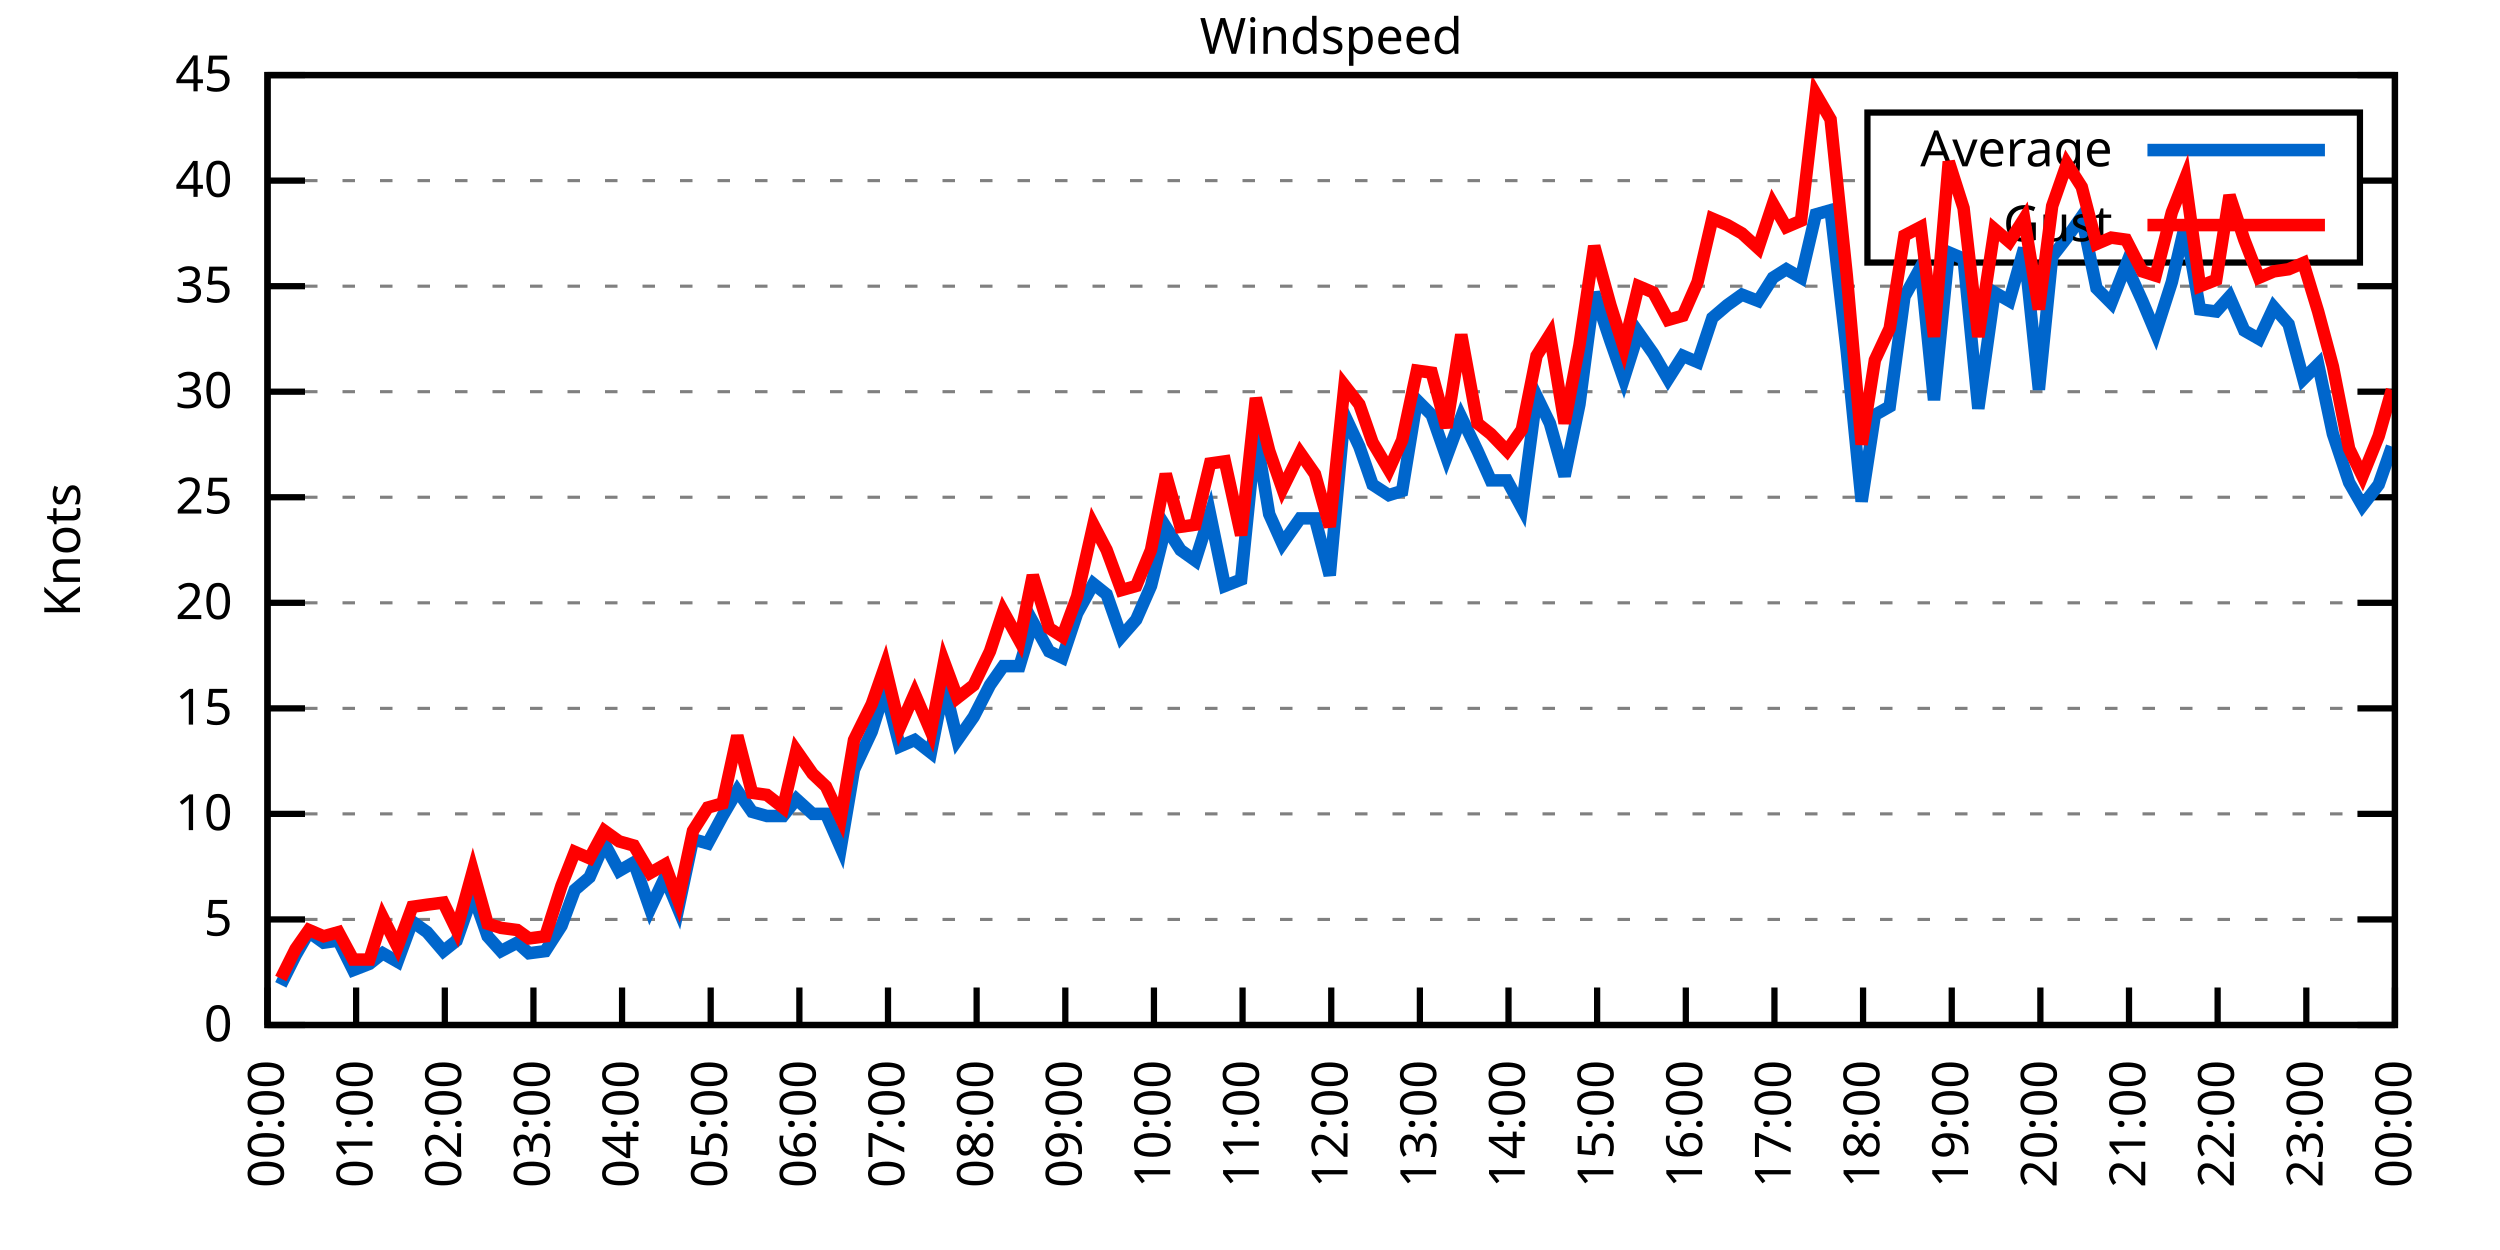
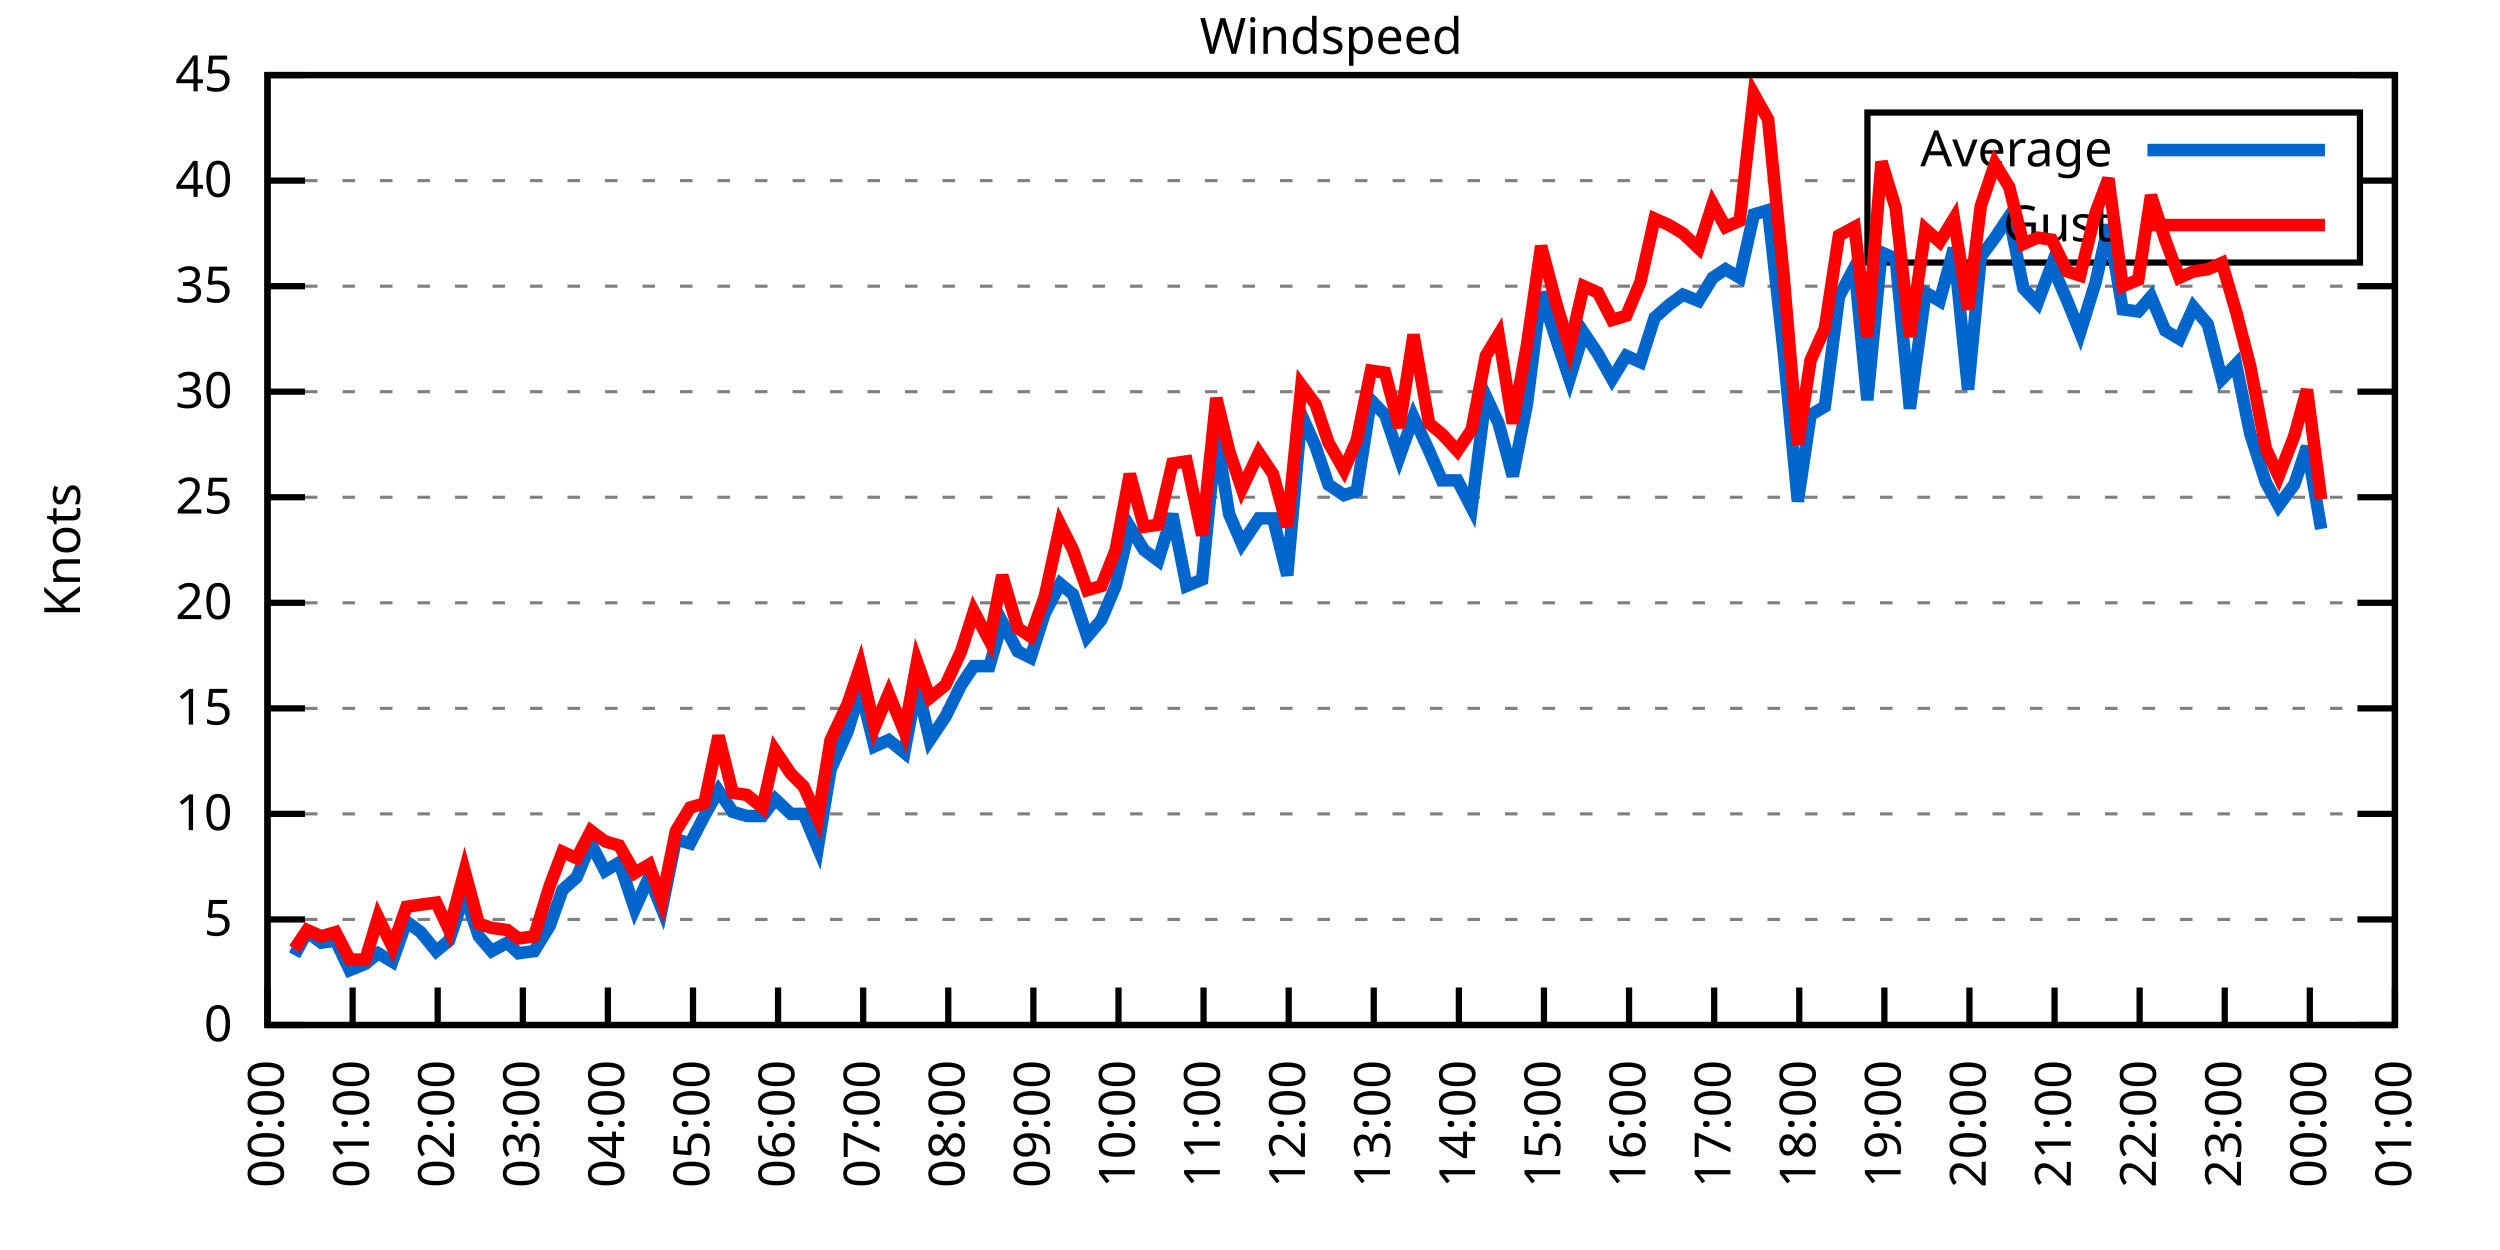
<svg xmlns="http://www.w3.org/2000/svg" xmlns:xlink="http://www.w3.org/1999/xlink" width="400" height="200" viewBox="0 0 400 200">
  <g id="gnuplot_canvas">
    <rect x="0" y="0" width="400" height="200" fill="none" />
    <defs>
      <circle id="gpDot" r="0.5" stroke-width="0.5" stroke="currentColor" />
      <path id="gpPt0" stroke-width="0.333" stroke="currentColor" d="M-1,0 h2 M0,-1 v2" />
      <path id="gpPt1" stroke-width="0.333" stroke="currentColor" d="M-1,-1 L1,1 M1,-1 L-1,1" />
      <path id="gpPt2" stroke-width="0.333" stroke="currentColor" d="M-1,0 L1,0 M0,-1 L0,1 M-1,-1 L1,1 M-1,1 L1,-1" />
      <rect id="gpPt3" stroke-width="0.333" stroke="currentColor" x="-1" y="-1" width="2" height="2" />
      <rect id="gpPt4" stroke-width="0.333" stroke="currentColor" fill="currentColor" x="-1" y="-1" width="2" height="2" />
      <circle id="gpPt5" stroke-width="0.333" stroke="currentColor" cx="0" cy="0" r="1" />
      <use xlink:href="#gpPt5" id="gpPt6" fill="currentColor" stroke="none" />
      <path id="gpPt7" stroke-width="0.333" stroke="currentColor" d="M0,-1.33 L-1.33,0.67 L1.33,0.67 z" />
      <use xlink:href="#gpPt7" id="gpPt8" fill="currentColor" stroke="none" />
      <use xlink:href="#gpPt7" id="gpPt9" stroke="currentColor" transform="rotate(180)" />
      <use xlink:href="#gpPt9" id="gpPt10" fill="currentColor" stroke="none" />
      <use xlink:href="#gpPt3" id="gpPt11" stroke="currentColor" transform="rotate(45)" />
      <use xlink:href="#gpPt11" id="gpPt12" fill="currentColor" stroke="none" />
      <path id="gpPt13" stroke-width="0.333" stroke="currentColor" d="M0,1.330 L1.265,0.411 L0.782,-1.067 L-0.782,-1.076 L-1.265,0.411 z" />
      <use xlink:href="#gpPt13" id="gpPt14" fill="currentColor" stroke="none" />
      <filter id="textbox" filterUnits="objectBoundingBox" x="0" y="0" height="1" width="1">
        <feFlood flood-color="white" flood-opacity="1" result="bgnd" />
        <feComposite in="SourceGraphic" in2="bgnd" operator="atop" />
      </filter>
      <filter id="greybox" filterUnits="objectBoundingBox" x="0" y="0" height="1" width="1">
        <feFlood flood-color="lightgrey" flood-opacity="1" result="grey" />
        <feComposite in="SourceGraphic" in2="grey" operator="atop" />
      </filter>
    </defs>
    <g fill="none" color="white" stroke="currentColor" stroke-width="1.00" stroke-linecap="butt" stroke-linejoin="miter">
</g>
    <g fill="none" color="black" stroke="currentColor" stroke-width="1.00" stroke-linecap="butt" stroke-linejoin="miter">
      <g stroke="none" shape-rendering="crispEdges">
        <polygon fill="rgb(255, 255, 255)" points="42.80,164.00 383.18,164.00 383.18,12.02 42.80,12.02 " />
      </g>
    </g>
    <g fill="none" color="black" stroke="currentColor" stroke-width="1.00" stroke-linecap="butt" stroke-linejoin="miter">
</g>
    <g fill="none" color="black" stroke="black" stroke-width="0.50" stroke-linecap="butt" stroke-linejoin="miter">
</g>
    <g fill="none" color="gray" stroke="currentColor" stroke-width="0.50" stroke-linecap="butt" stroke-linejoin="miter">
      <path stroke="gray" stroke-dasharray="2,4" class="gridline" d="M42.80,164.00 L383.19,164.00  " />
    </g>
    <g fill="none" color="gray" stroke="gray" stroke-width="1.00" stroke-linecap="butt" stroke-linejoin="miter">
</g>
    <g fill="none" color="black" stroke="currentColor" stroke-width="1.00" stroke-linecap="butt" stroke-linejoin="miter">
      <path stroke="black" d="M42.80,164.00 L48.80,164.00 M383.19,164.00 L377.19,164.00  " />
      <g transform="translate(37.20,166.60)" stroke="none" fill="black" font-family="Sans" font-size="8.00" text-anchor="end">
        <text>
          <tspan font-family="Sans"> 0</tspan>
        </text>
      </g>
    </g>
    <g fill="none" color="black" stroke="currentColor" stroke-width="1.00" stroke-linecap="butt" stroke-linejoin="miter">
</g>
    <g fill="none" color="black" stroke="black" stroke-width="0.50" stroke-linecap="butt" stroke-linejoin="miter">
</g>
    <g fill="none" color="gray" stroke="currentColor" stroke-width="0.50" stroke-linecap="butt" stroke-linejoin="miter">
      <path stroke="gray" stroke-dasharray="2,4" class="gridline" d="M42.80,147.11 L383.19,147.11  " />
    </g>
    <g fill="none" color="gray" stroke="gray" stroke-width="1.00" stroke-linecap="butt" stroke-linejoin="miter">
</g>
    <g fill="none" color="black" stroke="currentColor" stroke-width="1.00" stroke-linecap="butt" stroke-linejoin="miter">
      <path stroke="black" d="M42.80,147.11 L48.80,147.11 M383.19,147.11 L377.19,147.11  " />
      <g transform="translate(37.20,149.71)" stroke="none" fill="black" font-family="Sans" font-size="8.00" text-anchor="end">
        <text>
          <tspan font-family="Sans"> 5</tspan>
        </text>
      </g>
    </g>
    <g fill="none" color="black" stroke="currentColor" stroke-width="1.00" stroke-linecap="butt" stroke-linejoin="miter">
</g>
    <g fill="none" color="black" stroke="black" stroke-width="0.50" stroke-linecap="butt" stroke-linejoin="miter">
</g>
    <g fill="none" color="gray" stroke="currentColor" stroke-width="0.50" stroke-linecap="butt" stroke-linejoin="miter">
      <path stroke="gray" stroke-dasharray="2,4" class="gridline" d="M42.80,130.22 L383.19,130.22  " />
    </g>
    <g fill="none" color="gray" stroke="gray" stroke-width="1.00" stroke-linecap="butt" stroke-linejoin="miter">
</g>
    <g fill="none" color="black" stroke="currentColor" stroke-width="1.00" stroke-linecap="butt" stroke-linejoin="miter">
      <path stroke="black" d="M42.80,130.22 L48.80,130.22 M383.19,130.22 L377.19,130.22  " />
      <g transform="translate(37.20,132.82)" stroke="none" fill="black" font-family="Sans" font-size="8.00" text-anchor="end">
        <text>
          <tspan font-family="Sans"> 10</tspan>
        </text>
      </g>
    </g>
    <g fill="none" color="black" stroke="currentColor" stroke-width="1.00" stroke-linecap="butt" stroke-linejoin="miter">
</g>
    <g fill="none" color="black" stroke="black" stroke-width="0.50" stroke-linecap="butt" stroke-linejoin="miter">
</g>
    <g fill="none" color="gray" stroke="currentColor" stroke-width="0.50" stroke-linecap="butt" stroke-linejoin="miter">
      <path stroke="gray" stroke-dasharray="2,4" class="gridline" d="M42.80,113.34 L383.19,113.34  " />
    </g>
    <g fill="none" color="gray" stroke="gray" stroke-width="1.00" stroke-linecap="butt" stroke-linejoin="miter">
</g>
    <g fill="none" color="black" stroke="currentColor" stroke-width="1.00" stroke-linecap="butt" stroke-linejoin="miter">
      <path stroke="black" d="M42.80,113.34 L48.80,113.34 M383.19,113.34 L377.19,113.34  " />
      <g transform="translate(37.20,115.94)" stroke="none" fill="black" font-family="Sans" font-size="8.00" text-anchor="end">
        <text>
          <tspan font-family="Sans"> 15</tspan>
        </text>
      </g>
    </g>
    <g fill="none" color="black" stroke="currentColor" stroke-width="1.00" stroke-linecap="butt" stroke-linejoin="miter">
</g>
    <g fill="none" color="black" stroke="black" stroke-width="0.50" stroke-linecap="butt" stroke-linejoin="miter">
</g>
    <g fill="none" color="gray" stroke="currentColor" stroke-width="0.50" stroke-linecap="butt" stroke-linejoin="miter">
      <path stroke="gray" stroke-dasharray="2,4" class="gridline" d="M42.80,96.45 L383.19,96.45  " />
    </g>
    <g fill="none" color="gray" stroke="gray" stroke-width="1.00" stroke-linecap="butt" stroke-linejoin="miter">
</g>
    <g fill="none" color="black" stroke="currentColor" stroke-width="1.00" stroke-linecap="butt" stroke-linejoin="miter">
      <path stroke="black" d="M42.80,96.45 L48.80,96.45 M383.19,96.45 L377.19,96.45  " />
      <g transform="translate(37.20,99.05)" stroke="none" fill="black" font-family="Sans" font-size="8.00" text-anchor="end">
        <text>
          <tspan font-family="Sans"> 20</tspan>
        </text>
      </g>
    </g>
    <g fill="none" color="black" stroke="currentColor" stroke-width="1.00" stroke-linecap="butt" stroke-linejoin="miter">
</g>
    <g fill="none" color="black" stroke="black" stroke-width="0.50" stroke-linecap="butt" stroke-linejoin="miter">
</g>
    <g fill="none" color="gray" stroke="currentColor" stroke-width="0.50" stroke-linecap="butt" stroke-linejoin="miter">
      <path stroke="gray" stroke-dasharray="2,4" class="gridline" d="M42.80,79.56 L383.19,79.56  " />
    </g>
    <g fill="none" color="gray" stroke="gray" stroke-width="1.00" stroke-linecap="butt" stroke-linejoin="miter">
</g>
    <g fill="none" color="black" stroke="currentColor" stroke-width="1.00" stroke-linecap="butt" stroke-linejoin="miter">
      <path stroke="black" d="M42.80,79.56 L48.80,79.56 M383.19,79.56 L377.19,79.56  " />
      <g transform="translate(37.20,82.16)" stroke="none" fill="black" font-family="Sans" font-size="8.00" text-anchor="end">
        <text>
          <tspan font-family="Sans"> 25</tspan>
        </text>
      </g>
    </g>
    <g fill="none" color="black" stroke="currentColor" stroke-width="1.00" stroke-linecap="butt" stroke-linejoin="miter">
</g>
    <g fill="none" color="black" stroke="black" stroke-width="0.50" stroke-linecap="butt" stroke-linejoin="miter">
</g>
    <g fill="none" color="gray" stroke="currentColor" stroke-width="0.50" stroke-linecap="butt" stroke-linejoin="miter">
      <path stroke="gray" stroke-dasharray="2,4" class="gridline" d="M42.80,62.67 L383.19,62.67  " />
    </g>
    <g fill="none" color="gray" stroke="gray" stroke-width="1.00" stroke-linecap="butt" stroke-linejoin="miter">
</g>
    <g fill="none" color="black" stroke="currentColor" stroke-width="1.00" stroke-linecap="butt" stroke-linejoin="miter">
      <path stroke="black" d="M42.80,62.67 L48.80,62.67 M383.19,62.67 L377.19,62.67  " />
      <g transform="translate(37.20,65.27)" stroke="none" fill="black" font-family="Sans" font-size="8.00" text-anchor="end">
        <text>
          <tspan font-family="Sans"> 30</tspan>
        </text>
      </g>
    </g>
    <g fill="none" color="black" stroke="currentColor" stroke-width="1.00" stroke-linecap="butt" stroke-linejoin="miter">
</g>
    <g fill="none" color="black" stroke="black" stroke-width="0.50" stroke-linecap="butt" stroke-linejoin="miter">
</g>
    <g fill="none" color="gray" stroke="currentColor" stroke-width="0.50" stroke-linecap="butt" stroke-linejoin="miter">
      <path stroke="gray" stroke-dasharray="2,4" class="gridline" d="M42.80,45.79 L383.19,45.79  " />
    </g>
    <g fill="none" color="gray" stroke="gray" stroke-width="1.00" stroke-linecap="butt" stroke-linejoin="miter">
</g>
    <g fill="none" color="black" stroke="currentColor" stroke-width="1.00" stroke-linecap="butt" stroke-linejoin="miter">
      <path stroke="black" d="M42.80,45.79 L48.80,45.79 M383.19,45.79 L377.19,45.79  " />
      <g transform="translate(37.20,48.39)" stroke="none" fill="black" font-family="Sans" font-size="8.00" text-anchor="end">
        <text>
          <tspan font-family="Sans"> 35</tspan>
        </text>
      </g>
    </g>
    <g fill="none" color="black" stroke="currentColor" stroke-width="1.00" stroke-linecap="butt" stroke-linejoin="miter">
</g>
    <g fill="none" color="black" stroke="black" stroke-width="0.50" stroke-linecap="butt" stroke-linejoin="miter">
</g>
    <g fill="none" color="gray" stroke="currentColor" stroke-width="0.50" stroke-linecap="butt" stroke-linejoin="miter">
      <path stroke="gray" stroke-dasharray="2,4" class="gridline" d="M42.80,28.90 L298.79,28.90 M377.59,28.90 L383.19,28.90  " />
    </g>
    <g fill="none" color="gray" stroke="gray" stroke-width="1.00" stroke-linecap="butt" stroke-linejoin="miter">
</g>
    <g fill="none" color="black" stroke="currentColor" stroke-width="1.00" stroke-linecap="butt" stroke-linejoin="miter">
      <path stroke="black" d="M42.80,28.90 L48.80,28.90 M383.19,28.90 L377.19,28.90  " />
      <g transform="translate(37.20,31.50)" stroke="none" fill="black" font-family="Sans" font-size="8.00" text-anchor="end">
        <text>
          <tspan font-family="Sans"> 40</tspan>
        </text>
      </g>
    </g>
    <g fill="none" color="black" stroke="currentColor" stroke-width="1.00" stroke-linecap="butt" stroke-linejoin="miter">
</g>
    <g fill="none" color="black" stroke="black" stroke-width="0.50" stroke-linecap="butt" stroke-linejoin="miter">
</g>
    <g fill="none" color="gray" stroke="currentColor" stroke-width="0.50" stroke-linecap="butt" stroke-linejoin="miter">
      <path stroke="gray" stroke-dasharray="2,4" class="gridline" d="M42.80,12.01 L383.19,12.01  " />
    </g>
    <g fill="none" color="gray" stroke="gray" stroke-width="1.00" stroke-linecap="butt" stroke-linejoin="miter">
</g>
    <g fill="none" color="black" stroke="currentColor" stroke-width="1.00" stroke-linecap="butt" stroke-linejoin="miter">
      <path stroke="black" d="M42.80,12.01 L48.80,12.01 M383.19,12.01 L377.19,12.01  " />
      <g transform="translate(37.20,14.61)" stroke="none" fill="black" font-family="Sans" font-size="8.00" text-anchor="end">
        <text>
          <tspan font-family="Sans"> 45</tspan>
        </text>
      </g>
    </g>
    <g fill="none" color="black" stroke="currentColor" stroke-width="1.00" stroke-linecap="butt" stroke-linejoin="miter">
      <path stroke="black" d="M42.80,164.00 L42.80,158.00  " />
      <g transform="translate(45.40,169.60) rotate(270.00)" stroke="none" fill="black" font-family="Sans" font-size="8.00" text-anchor="end">
        <text>
          <tspan font-family="Sans">00:00</tspan>
        </text>
      </g>
    </g>
    <g fill="none" color="black" stroke="currentColor" stroke-width="1.00" stroke-linecap="butt" stroke-linejoin="miter">
-       <path stroke="black" d="M56.98,164.00 L56.98,158.00  " />
-       <g transform="translate(59.58,169.60) rotate(270.00)" stroke="none" fill="black" font-family="Sans" font-size="8.00" text-anchor="end">
+       <path stroke="black" d="M56.42,164.00 L56.42,158.00  " />
+       <g transform="translate(59.02,169.60) rotate(270.00)" stroke="none" fill="black" font-family="Sans" font-size="8.00" text-anchor="end">
        <text>
          <tspan font-family="Sans">01:00</tspan>
        </text>
      </g>
    </g>
    <g fill="none" color="black" stroke="currentColor" stroke-width="1.00" stroke-linecap="butt" stroke-linejoin="miter">
-       <path stroke="black" d="M71.17,164.00 L71.17,158.00  " />
-       <g transform="translate(73.77,169.60) rotate(270.00)" stroke="none" fill="black" font-family="Sans" font-size="8.00" text-anchor="end">
+       <path stroke="black" d="M70.03,164.00 L70.03,158.00  " />
+       <g transform="translate(72.63,169.60) rotate(270.00)" stroke="none" fill="black" font-family="Sans" font-size="8.00" text-anchor="end">
        <text>
          <tspan font-family="Sans">02:00</tspan>
        </text>
      </g>
    </g>
    <g fill="none" color="black" stroke="currentColor" stroke-width="1.00" stroke-linecap="butt" stroke-linejoin="miter">
-       <path stroke="black" d="M85.35,164.00 L85.35,158.00  " />
-       <g transform="translate(87.95,169.60) rotate(270.00)" stroke="none" fill="black" font-family="Sans" font-size="8.00" text-anchor="end">
+       <path stroke="black" d="M83.65,164.00 L83.65,158.00  " />
+       <g transform="translate(86.25,169.60) rotate(270.00)" stroke="none" fill="black" font-family="Sans" font-size="8.00" text-anchor="end">
        <text>
          <tspan font-family="Sans">03:00</tspan>
        </text>
      </g>
    </g>
    <g fill="none" color="black" stroke="currentColor" stroke-width="1.00" stroke-linecap="butt" stroke-linejoin="miter">
-       <path stroke="black" d="M99.53,164.00 L99.53,158.00  " />
-       <g transform="translate(102.13,169.60) rotate(270.00)" stroke="none" fill="black" font-family="Sans" font-size="8.00" text-anchor="end">
+       <path stroke="black" d="M97.26,164.00 L97.26,158.00  " />
+       <g transform="translate(99.86,169.60) rotate(270.00)" stroke="none" fill="black" font-family="Sans" font-size="8.00" text-anchor="end">
        <text>
          <tspan font-family="Sans">04:00</tspan>
        </text>
      </g>
    </g>
    <g fill="none" color="black" stroke="currentColor" stroke-width="1.00" stroke-linecap="butt" stroke-linejoin="miter">
-       <path stroke="black" d="M113.71,164.00 L113.71,158.00  " />
-       <g transform="translate(116.31,169.60) rotate(270.00)" stroke="none" fill="black" font-family="Sans" font-size="8.00" text-anchor="end">
+       <path stroke="black" d="M110.88,164.00 L110.88,158.00  " />
+       <g transform="translate(113.48,169.60) rotate(270.00)" stroke="none" fill="black" font-family="Sans" font-size="8.00" text-anchor="end">
        <text>
          <tspan font-family="Sans">05:00</tspan>
        </text>
      </g>
    </g>
    <g fill="none" color="black" stroke="currentColor" stroke-width="1.00" stroke-linecap="butt" stroke-linejoin="miter">
-       <path stroke="black" d="M127.90,164.00 L127.90,158.00  " />
-       <g transform="translate(130.50,169.60) rotate(270.00)" stroke="none" fill="black" font-family="Sans" font-size="8.00" text-anchor="end">
+       <path stroke="black" d="M124.49,164.00 L124.49,158.00  " />
+       <g transform="translate(127.09,169.60) rotate(270.00)" stroke="none" fill="black" font-family="Sans" font-size="8.00" text-anchor="end">
        <text>
          <tspan font-family="Sans">06:00</tspan>
        </text>
      </g>
    </g>
    <g fill="none" color="black" stroke="currentColor" stroke-width="1.00" stroke-linecap="butt" stroke-linejoin="miter">
-       <path stroke="black" d="M142.08,164.00 L142.08,158.00  " />
-       <g transform="translate(144.68,169.60) rotate(270.00)" stroke="none" fill="black" font-family="Sans" font-size="8.00" text-anchor="end">
+       <path stroke="black" d="M138.11,164.00 L138.11,158.00  " />
+       <g transform="translate(140.71,169.60) rotate(270.00)" stroke="none" fill="black" font-family="Sans" font-size="8.00" text-anchor="end">
        <text>
          <tspan font-family="Sans">07:00</tspan>
        </text>
      </g>
    </g>
    <g fill="none" color="black" stroke="currentColor" stroke-width="1.00" stroke-linecap="butt" stroke-linejoin="miter">
-       <path stroke="black" d="M156.26,164.00 L156.26,158.00  " />
-       <g transform="translate(158.86,169.60) rotate(270.00)" stroke="none" fill="black" font-family="Sans" font-size="8.00" text-anchor="end">
+       <path stroke="black" d="M151.72,164.00 L151.72,158.00  " />
+       <g transform="translate(154.32,169.60) rotate(270.00)" stroke="none" fill="black" font-family="Sans" font-size="8.00" text-anchor="end">
        <text>
          <tspan font-family="Sans">08:00</tspan>
        </text>
      </g>
    </g>
    <g fill="none" color="black" stroke="currentColor" stroke-width="1.00" stroke-linecap="butt" stroke-linejoin="miter">
-       <path stroke="black" d="M170.45,164.00 L170.45,158.00  " />
-       <g transform="translate(173.05,169.60) rotate(270.00)" stroke="none" fill="black" font-family="Sans" font-size="8.00" text-anchor="end">
+       <path stroke="black" d="M165.34,164.00 L165.34,158.00  " />
+       <g transform="translate(167.94,169.60) rotate(270.00)" stroke="none" fill="black" font-family="Sans" font-size="8.00" text-anchor="end">
        <text>
          <tspan font-family="Sans">09:00</tspan>
        </text>
      </g>
    </g>
    <g fill="none" color="black" stroke="currentColor" stroke-width="1.00" stroke-linecap="butt" stroke-linejoin="miter">
-       <path stroke="black" d="M184.63,164.00 L184.63,158.00  " />
-       <g transform="translate(187.23,169.60) rotate(270.00)" stroke="none" fill="black" font-family="Sans" font-size="8.00" text-anchor="end">
+       <path stroke="black" d="M178.96,164.00 L178.96,158.00  " />
+       <g transform="translate(181.56,169.60) rotate(270.00)" stroke="none" fill="black" font-family="Sans" font-size="8.00" text-anchor="end">
        <text>
          <tspan font-family="Sans">10:00</tspan>
        </text>
      </g>
    </g>
    <g fill="none" color="black" stroke="currentColor" stroke-width="1.00" stroke-linecap="butt" stroke-linejoin="miter">
-       <path stroke="black" d="M198.81,164.00 L198.81,158.00  " />
-       <g transform="translate(201.41,169.60) rotate(270.00)" stroke="none" fill="black" font-family="Sans" font-size="8.00" text-anchor="end">
+       <path stroke="black" d="M192.57,164.00 L192.57,158.00  " />
+       <g transform="translate(195.17,169.60) rotate(270.00)" stroke="none" fill="black" font-family="Sans" font-size="8.00" text-anchor="end">
        <text>
          <tspan font-family="Sans">11:00</tspan>
        </text>
      </g>
    </g>
    <g fill="none" color="black" stroke="currentColor" stroke-width="1.00" stroke-linecap="butt" stroke-linejoin="miter">
-       <path stroke="black" d="M213.00,164.00 L213.00,158.00  " />
-       <g transform="translate(215.60,169.60) rotate(270.00)" stroke="none" fill="black" font-family="Sans" font-size="8.00" text-anchor="end">
+       <path stroke="black" d="M206.19,164.00 L206.19,158.00  " />
+       <g transform="translate(208.79,169.60) rotate(270.00)" stroke="none" fill="black" font-family="Sans" font-size="8.00" text-anchor="end">
        <text>
          <tspan font-family="Sans">12:00</tspan>
        </text>
      </g>
    </g>
    <g fill="none" color="black" stroke="currentColor" stroke-width="1.00" stroke-linecap="butt" stroke-linejoin="miter">
-       <path stroke="black" d="M227.18,164.00 L227.18,158.00  " />
-       <g transform="translate(229.78,169.60) rotate(270.00)" stroke="none" fill="black" font-family="Sans" font-size="8.00" text-anchor="end">
+       <path stroke="black" d="M219.80,164.00 L219.80,158.00  " />
+       <g transform="translate(222.40,169.60) rotate(270.00)" stroke="none" fill="black" font-family="Sans" font-size="8.00" text-anchor="end">
        <text>
          <tspan font-family="Sans">13:00</tspan>
        </text>
      </g>
    </g>
    <g fill="none" color="black" stroke="currentColor" stroke-width="1.00" stroke-linecap="butt" stroke-linejoin="miter">
-       <path stroke="black" d="M241.36,164.00 L241.36,158.00  " />
-       <g transform="translate(243.96,169.60) rotate(270.00)" stroke="none" fill="black" font-family="Sans" font-size="8.00" text-anchor="end">
+       <path stroke="black" d="M233.42,164.00 L233.42,158.00  " />
+       <g transform="translate(236.02,169.60) rotate(270.00)" stroke="none" fill="black" font-family="Sans" font-size="8.00" text-anchor="end">
        <text>
          <tspan font-family="Sans">14:00</tspan>
        </text>
      </g>
    </g>
    <g fill="none" color="black" stroke="currentColor" stroke-width="1.00" stroke-linecap="butt" stroke-linejoin="miter">
-       <path stroke="black" d="M255.54,164.00 L255.54,158.00  " />
-       <g transform="translate(258.14,169.60) rotate(270.00)" stroke="none" fill="black" font-family="Sans" font-size="8.00" text-anchor="end">
+       <path stroke="black" d="M247.03,164.00 L247.03,158.00  " />
+       <g transform="translate(249.63,169.60) rotate(270.00)" stroke="none" fill="black" font-family="Sans" font-size="8.00" text-anchor="end">
        <text>
          <tspan font-family="Sans">15:00</tspan>
        </text>
      </g>
    </g>
    <g fill="none" color="black" stroke="currentColor" stroke-width="1.00" stroke-linecap="butt" stroke-linejoin="miter">
-       <path stroke="black" d="M269.73,164.00 L269.73,158.00  " />
-       <g transform="translate(272.33,169.60) rotate(270.00)" stroke="none" fill="black" font-family="Sans" font-size="8.00" text-anchor="end">
+       <path stroke="black" d="M260.65,164.00 L260.65,158.00  " />
+       <g transform="translate(263.25,169.60) rotate(270.00)" stroke="none" fill="black" font-family="Sans" font-size="8.00" text-anchor="end">
        <text>
          <tspan font-family="Sans">16:00</tspan>
        </text>
      </g>
    </g>
    <g fill="none" color="black" stroke="currentColor" stroke-width="1.00" stroke-linecap="butt" stroke-linejoin="miter">
-       <path stroke="black" d="M283.91,164.00 L283.91,158.00  " />
-       <g transform="translate(286.51,169.60) rotate(270.00)" stroke="none" fill="black" font-family="Sans" font-size="8.00" text-anchor="end">
+       <path stroke="black" d="M274.27,164.00 L274.27,158.00  " />
+       <g transform="translate(276.87,169.60) rotate(270.00)" stroke="none" fill="black" font-family="Sans" font-size="8.00" text-anchor="end">
        <text>
          <tspan font-family="Sans">17:00</tspan>
        </text>
      </g>
    </g>
    <g fill="none" color="black" stroke="currentColor" stroke-width="1.00" stroke-linecap="butt" stroke-linejoin="miter">
-       <path stroke="black" d="M298.09,164.00 L298.09,158.00  " />
-       <g transform="translate(300.69,169.60) rotate(270.00)" stroke="none" fill="black" font-family="Sans" font-size="8.00" text-anchor="end">
+       <path stroke="black" d="M287.88,164.00 L287.88,158.00  " />
+       <g transform="translate(290.48,169.60) rotate(270.00)" stroke="none" fill="black" font-family="Sans" font-size="8.00" text-anchor="end">
        <text>
          <tspan font-family="Sans">18:00</tspan>
        </text>
      </g>
    </g>
    <g fill="none" color="black" stroke="currentColor" stroke-width="1.00" stroke-linecap="butt" stroke-linejoin="miter">
-       <path stroke="black" d="M312.28,164.00 L312.28,158.00  " />
-       <g transform="translate(314.88,169.60) rotate(270.00)" stroke="none" fill="black" font-family="Sans" font-size="8.00" text-anchor="end">
+       <path stroke="black" d="M301.50,164.00 L301.50,158.00  " />
+       <g transform="translate(304.10,169.60) rotate(270.00)" stroke="none" fill="black" font-family="Sans" font-size="8.00" text-anchor="end">
        <text>
          <tspan font-family="Sans">19:00</tspan>
        </text>
      </g>
    </g>
    <g fill="none" color="black" stroke="currentColor" stroke-width="1.00" stroke-linecap="butt" stroke-linejoin="miter">
-       <path stroke="black" d="M326.46,164.00 L326.46,158.00  " />
-       <g transform="translate(329.06,169.60) rotate(270.00)" stroke="none" fill="black" font-family="Sans" font-size="8.00" text-anchor="end">
+       <path stroke="black" d="M315.11,164.00 L315.11,158.00  " />
+       <g transform="translate(317.71,169.60) rotate(270.00)" stroke="none" fill="black" font-family="Sans" font-size="8.00" text-anchor="end">
        <text>
          <tspan font-family="Sans">20:00</tspan>
        </text>
      </g>
    </g>
    <g fill="none" color="black" stroke="currentColor" stroke-width="1.00" stroke-linecap="butt" stroke-linejoin="miter">
-       <path stroke="black" d="M340.64,164.00 L340.64,158.00  " />
-       <g transform="translate(343.24,169.60) rotate(270.00)" stroke="none" fill="black" font-family="Sans" font-size="8.00" text-anchor="end">
+       <path stroke="black" d="M328.73,164.00 L328.73,158.00  " />
+       <g transform="translate(331.33,169.60) rotate(270.00)" stroke="none" fill="black" font-family="Sans" font-size="8.00" text-anchor="end">
        <text>
          <tspan font-family="Sans">21:00</tspan>
        </text>
      </g>
    </g>
    <g fill="none" color="black" stroke="currentColor" stroke-width="1.00" stroke-linecap="butt" stroke-linejoin="miter">
-       <path stroke="black" d="M354.82,164.00 L354.82,158.00  " />
-       <g transform="translate(357.42,169.60) rotate(270.00)" stroke="none" fill="black" font-family="Sans" font-size="8.00" text-anchor="end">
+       <path stroke="black" d="M342.34,164.00 L342.34,158.00  " />
+       <g transform="translate(344.94,169.60) rotate(270.00)" stroke="none" fill="black" font-family="Sans" font-size="8.00" text-anchor="end">
        <text>
          <tspan font-family="Sans">22:00</tspan>
        </text>
      </g>
    </g>
    <g fill="none" color="black" stroke="currentColor" stroke-width="1.00" stroke-linecap="butt" stroke-linejoin="miter">
-       <path stroke="black" d="M369.01,164.00 L369.01,158.00  " />
-       <g transform="translate(371.61,169.60) rotate(270.00)" stroke="none" fill="black" font-family="Sans" font-size="8.00" text-anchor="end">
+       <path stroke="black" d="M355.96,164.00 L355.96,158.00  " />
+       <g transform="translate(358.56,169.60) rotate(270.00)" stroke="none" fill="black" font-family="Sans" font-size="8.00" text-anchor="end">
        <text>
          <tspan font-family="Sans">23:00</tspan>
+         </text>
+       </g>
+     </g>
+     <g fill="none" color="black" stroke="currentColor" stroke-width="1.00" stroke-linecap="butt" stroke-linejoin="miter">
+       <path stroke="black" d="M369.57,164.00 L369.57,158.00  " />
+       <g transform="translate(372.17,169.60) rotate(270.00)" stroke="none" fill="black" font-family="Sans" font-size="8.00" text-anchor="end">
+         <text>
+           <tspan font-family="Sans">00:00</tspan>
        </text>
      </g>
    </g>
    <g fill="none" color="black" stroke="currentColor" stroke-width="1.00" stroke-linecap="butt" stroke-linejoin="miter">
      <path stroke="black" d="M383.19,164.00 L383.19,158.00  " />
      <g transform="translate(385.79,169.60) rotate(270.00)" stroke="none" fill="black" font-family="Sans" font-size="8.00" text-anchor="end">
        <text>
-           <tspan font-family="Sans">00:00</tspan>
+           <tspan font-family="Sans">01:00</tspan>
        </text>
      </g>
    </g>
    <g fill="none" color="black" stroke="currentColor" stroke-width="1.00" stroke-linecap="butt" stroke-linejoin="miter">
</g>
    <g fill="none" color="black" stroke="currentColor" stroke-width="1.00" stroke-linecap="butt" stroke-linejoin="miter">
      <path stroke="black" d="M42.80,12.01 L42.80,164.00 L383.19,164.00 L383.19,12.01 L42.80,12.01 Z  " />
    </g>
    <g fill="none" color="black" stroke="currentColor" stroke-width="1.00" stroke-linecap="butt" stroke-linejoin="miter">
</g>
    <g fill="none" color="black" stroke="currentColor" stroke-width="1.00" stroke-linecap="butt" stroke-linejoin="miter">
      <path stroke="black" d="M298.79,42.01 L298.79,18.01 L377.59,18.01 L377.59,42.01 L298.79,42.01 Z  " />
    </g>
    <g id="Windspeed_plot_1">
      <g fill="none" color="white" stroke="black" stroke-width="2.00" stroke-linecap="butt" stroke-linejoin="miter">
</g>
      <g fill="none" color="black" stroke="currentColor" stroke-width="2.00" stroke-linecap="butt" stroke-linejoin="miter">
        <g transform="translate(337.99,26.61)" stroke="none" fill="black" font-family="Sans" font-size="8.00" text-anchor="end">
          <text>
            <tspan font-family="Sans">Average</tspan>
          </text>
        </g>
      </g>
      <g fill="none" color="black" stroke="currentColor" stroke-width="2.00" stroke-linecap="butt" stroke-linejoin="miter">
-         <path stroke="rgb(  0, 102, 204)" d="M343.59,24.01 L371.99,24.01 M44.93,157.58 L47.29,152.85 L49.42,149.14 L51.78,150.83 L54.15,150.49 L56.51,155.22   L59.11,154.21 L61.24,152.52 L63.60,153.87 L65.97,147.45 L68.33,149.14 L70.93,152.18 L73.06,150.49 L75.66,143.06   L78.02,149.81 L80.15,152.18 L82.75,150.83 L84.64,152.52 L87.24,152.18 L89.84,148.13 L91.97,142.38 L94.33,140.36   L96.70,134.95 L99.06,139.34 L101.42,137.99 L104.02,145.42 L106.39,140.36 L108.51,145.42 L110.88,134.28 L113.24,134.95   L115.61,130.56 L117.97,126.51 L120.33,129.89 L122.70,130.56 L125.30,130.56 L127.42,127.86 L130.02,130.22 L132.15,130.22   L134.52,135.63 L136.64,123.13 L139.48,117.05 L141.61,110.30 L143.97,119.42 L146.34,118.40 L148.94,120.43 L151.06,109.62   L153.19,118.40 L155.79,114.69 L158.39,109.62 L160.52,106.58 L163.12,106.58 L165.25,99.49 L167.85,104.22 L169.97,105.23   L172.34,98.14 L174.94,93.41 L177.06,95.10 L179.43,101.85 L181.79,99.15 L184.16,93.75 L186.52,84.29 L188.88,88.00   L191.25,89.69 L193.61,82.26 L195.98,93.75 L198.58,92.73 L200.94,69.43 L203.07,82.26 L205.19,86.99 L208.03,82.94   L210.39,82.94 L212.76,92.06 L215.12,66.39 L217.49,71.45 L219.61,77.53 L222.21,79.22 L224.34,78.55 L226.71,64.02   L229.07,66.39 L231.43,73.14 L233.80,66.73 L236.40,72.13 L238.52,76.86 L241.12,76.86 L243.49,81.25 L245.85,63.35   L247.98,67.74 L250.34,76.18 L252.71,64.70 L255.07,46.80 L257.67,54.57 L259.80,60.65 L262.16,53.22 L264.53,56.59   L266.89,60.65 L269.25,56.93 L271.62,57.94 L273.98,50.85 L276.35,48.83 L278.71,47.14 L281.31,48.15 L283.67,44.43   L285.80,43.08 L288.16,44.43 L290.53,34.30 L292.89,33.63 L295.49,56.26 L297.86,80.24 L299.98,66.39 L302.35,65.04   L304.71,47.47 L307.31,42.75 L309.44,64.02 L311.80,40.38 L314.17,41.39 L316.53,65.38 L319.13,46.80 L321.49,48.15   L323.86,39.71 L326.22,62.34 L328.35,41.06 L330.71,38.02 L333.08,34.64 L335.44,46.12 L337.80,48.49 L340.17,42.41   L342.77,48.15 L344.90,53.22 L347.50,45.11 L349.62,35.99 L351.99,49.50 L354.59,49.84 L356.72,47.47 L359.08,52.88   L361.44,54.23 L363.81,49.16 L366.17,51.87 L368.53,60.65 L370.90,58.28 L373.26,69.43 L375.86,77.20 L377.99,80.91   L380.59,77.53 L382.72,71.45  " />
+         <path stroke="rgb(  0, 102, 204)" d="M343.59,24.01 L371.99,24.01 M47.11,152.85 L49.15,149.14 L51.42,150.83 L53.69,150.49 L55.96,155.22 L58.46,154.21   L60.50,152.52 L62.77,153.87 L65.04,147.45 L67.31,149.14 L69.80,152.18 L71.85,150.49 L74.34,143.06 L76.61,149.81   L78.65,152.18 L81.15,150.83 L82.97,152.52 L85.46,152.18 L87.96,148.13 L90.00,142.38 L92.27,140.36 L94.54,134.95   L96.81,139.34 L99.08,137.99 L101.57,145.42 L103.84,140.36 L105.89,145.42 L108.15,134.28 L110.42,134.95 L112.69,130.56   L114.96,126.51 L117.23,129.89 L119.50,130.56 L122.00,130.56 L124.04,127.86 L126.54,130.22 L128.58,130.22 L130.85,135.63   L132.89,123.13 L135.61,117.05 L137.66,110.30 L139.92,119.42 L142.19,118.40 L144.69,120.43 L146.73,109.62 L148.77,118.40   L151.27,114.69 L153.77,109.62 L155.81,106.58 L158.31,106.58 L160.35,99.49 L162.84,104.22 L164.89,105.23 L167.16,98.14   L169.65,93.41 L171.69,95.10 L173.96,101.85 L176.23,99.15 L178.50,93.75 L180.77,84.29 L183.04,88.00 L185.31,89.69   L187.58,82.26 L189.85,93.75 L192.34,92.73 L194.61,69.43 L196.66,82.26 L198.70,86.99 L201.42,82.94 L203.69,82.94   L205.96,92.06 L208.23,66.39 L210.50,71.45 L212.54,77.53 L215.04,79.22 L217.08,78.55 L219.35,64.02 L221.62,66.39   L223.89,73.14 L226.16,66.73 L228.65,72.13 L230.70,76.86 L233.19,76.86 L235.46,81.25 L237.73,63.35 L239.77,67.74   L242.04,76.18 L244.31,64.70 L246.58,46.80 L249.08,54.57 L251.12,60.65 L253.39,53.22 L255.66,56.59 L257.93,60.65   L260.20,56.93 L262.47,57.94 L264.73,50.85 L267.00,48.83 L269.27,47.14 L271.77,48.15 L274.04,44.43 L276.08,43.08   L278.35,44.43 L280.62,34.30 L282.89,33.63 L285.38,56.26 L287.65,80.24 L289.70,66.39 L291.97,65.04 L294.23,47.47   L296.73,42.75 L298.77,64.02 L301.04,40.38 L303.31,41.39 L305.58,65.38 L308.08,46.80 L310.35,48.15 L312.62,39.71   L314.89,62.34 L316.93,41.06 L319.20,38.02 L321.47,34.64 L323.74,46.12 L326.00,48.49 L328.27,42.41 L330.77,48.15   L332.81,53.22 L335.31,45.11 L337.35,35.99 L339.62,49.50 L342.12,49.84 L344.16,47.47 L346.43,52.88 L348.70,54.23   L350.97,49.16 L353.24,51.87 L355.50,60.65 L357.77,58.28 L360.04,69.43 L362.54,77.20 L364.58,80.91 L367.08,77.53   L369.12,71.45 L371.39,84.63  " />
      </g>
    </g>
    <g id="Windspeed_plot_2">
      <g fill="none" color="black" stroke="currentColor" stroke-width="2.00" stroke-linecap="butt" stroke-linejoin="miter">
        <g transform="translate(337.99,38.61)" stroke="none" fill="black" font-family="Sans" font-size="8.00" text-anchor="end">
          <text>
            <tspan font-family="Sans">Gust</tspan>
          </text>
        </g>
      </g>
      <g fill="none" color="black" stroke="currentColor" stroke-width="2.00" stroke-linecap="butt" stroke-linejoin="miter">
-         <path stroke="rgb(255,   0,   0)" d="M343.59,36.01 L371.99,36.01 M44.93,156.57 L47.29,151.84 L49.42,148.80 L51.78,149.81 L54.15,149.14 L56.51,153.53   L59.11,153.53 L61.24,146.77 L63.60,151.50 L65.97,145.09 L68.33,144.75 L70.93,144.41 L73.06,148.80 L75.66,139.34   L78.02,147.79 L80.15,148.46 L82.75,148.80 L84.64,150.15 L87.24,149.81 L89.84,141.71 L91.97,136.30 L94.33,137.32   L96.70,132.93 L99.06,134.62 L101.42,135.29 L104.02,139.68 L106.39,138.33 L108.51,144.07 L110.88,132.93 L113.24,129.21   L115.61,128.54 L117.97,117.73 L120.33,126.85 L122.70,127.18 L125.30,129.21 L127.42,120.09 L130.02,123.81 L132.15,125.83   L134.52,130.90 L136.64,118.40 L139.48,112.66 L141.61,106.58 L143.97,116.38 L146.34,110.97 L148.94,117.05 L151.06,105.91   L153.19,111.65 L155.79,109.62 L158.39,104.22 L160.52,97.80 L163.12,102.53 L165.25,92.06 L167.85,100.50 L169.97,101.85   L172.34,95.44 L174.94,83.95 L177.06,88.00 L179.43,94.42 L181.79,93.75 L184.16,88.00 L186.52,75.85 L188.88,84.29   L191.25,83.95 L193.61,74.16 L195.98,73.82 L198.58,85.64 L200.94,63.69 L203.07,72.13 L205.19,78.21 L208.03,72.47   L210.39,75.85 L212.76,84.29 L215.12,61.66 L217.49,64.70 L219.61,70.78 L222.21,75.17 L224.34,70.44 L226.71,59.30   L229.07,59.63 L231.43,68.42 L233.80,53.55 L236.40,67.74 L238.52,69.43 L241.12,72.13 L243.49,68.75 L245.85,56.93   L247.98,53.55 L250.34,67.74 L252.71,55.24 L255.07,39.37 L257.67,48.83 L259.80,55.58 L262.16,45.79 L264.53,46.80   L266.89,51.19 L269.25,50.51 L271.62,45.11 L273.98,34.98 L276.35,35.99 L278.71,37.34 L281.31,39.71 L283.67,32.61   L285.80,36.33 L288.16,35.32 L290.53,15.05 L292.89,19.10 L295.49,44.10 L297.86,71.12 L299.98,57.61 L302.35,52.54   L304.71,37.68 L307.31,36.33 L309.44,53.89 L311.80,25.86 L314.17,33.29 L316.53,53.89 L319.13,36.67 L321.49,38.69   L323.86,34.98 L326.22,49.50 L328.35,32.95 L330.71,26.20 L333.08,29.91 L335.44,39.03 L337.80,38.02 L340.17,38.35   L342.77,43.42 L344.90,44.10 L347.50,33.96 L349.62,28.56 L351.99,45.79 L354.59,44.77 L356.72,31.26 L359.08,38.35   L361.44,44.43 L363.81,43.42 L366.17,43.08 L368.53,42.07 L370.90,49.84 L373.26,58.62 L375.86,71.79 L377.99,76.18   L380.59,69.77 L382.72,62.34  " />
+         <path stroke="rgb(255,   0,   0)" d="M343.59,36.01 L371.99,36.01 M47.11,151.84 L49.15,148.80 L51.42,149.81 L53.69,149.14 L55.96,153.53 L58.46,153.53   L60.50,146.77 L62.77,151.50 L65.04,145.09 L67.31,144.75 L69.80,144.41 L71.85,148.80 L74.34,139.34 L76.61,147.79   L78.65,148.46 L81.15,148.80 L82.97,150.15 L85.46,149.81 L87.96,141.71 L90.00,136.30 L92.27,137.32 L94.54,132.93   L96.81,134.62 L99.08,135.29 L101.57,139.68 L103.84,138.33 L105.89,144.07 L108.15,132.93 L110.42,129.21 L112.69,128.54   L114.96,117.73 L117.23,126.85 L119.50,127.18 L122.00,129.21 L124.04,120.09 L126.54,123.81 L128.58,125.83 L130.85,130.90   L132.89,118.40 L135.61,112.66 L137.66,106.58 L139.92,116.38 L142.19,110.97 L144.69,117.05 L146.73,105.91 L148.77,111.65   L151.27,109.62 L153.77,104.22 L155.81,97.80 L158.31,102.53 L160.35,92.06 L162.84,100.50 L164.89,101.85 L167.16,95.44   L169.65,83.95 L171.69,88.00 L173.96,94.42 L176.23,93.75 L178.50,88.00 L180.77,75.85 L183.04,84.29 L185.31,83.95   L187.58,74.16 L189.85,73.82 L192.34,85.64 L194.61,63.69 L196.66,72.13 L198.70,78.21 L201.42,72.47 L203.69,75.85   L205.96,84.29 L208.23,61.66 L210.50,64.70 L212.54,70.78 L215.04,75.17 L217.08,70.44 L219.35,59.30 L221.62,59.63   L223.89,68.42 L226.16,53.55 L228.65,67.74 L230.70,69.43 L233.19,72.13 L235.46,68.75 L237.73,56.93 L239.77,53.55   L242.04,67.74 L244.31,55.24 L246.58,39.37 L249.08,48.83 L251.12,55.58 L253.39,45.79 L255.66,46.80 L257.93,51.19   L260.20,50.51 L262.47,45.11 L264.73,34.98 L267.00,35.99 L269.27,37.34 L271.77,39.71 L274.04,32.61 L276.08,36.33   L278.35,35.32 L280.62,15.05 L282.89,19.10 L285.38,44.10 L287.65,71.12 L289.70,57.61 L291.97,52.54 L294.23,37.68   L296.73,36.33 L298.77,53.89 L301.04,25.86 L303.31,33.29 L305.58,53.89 L308.08,36.67 L310.35,38.69 L312.62,34.98   L314.89,49.50 L316.93,32.95 L319.20,26.20 L321.47,29.91 L323.74,39.03 L326.00,38.02 L328.27,38.35 L330.77,43.42   L332.81,44.10 L335.31,33.96 L337.35,28.56 L339.62,45.79 L342.12,44.77 L344.16,31.26 L346.43,38.35 L348.70,44.43   L350.97,43.42 L353.24,43.08 L355.50,42.07 L357.77,49.84 L360.04,58.62 L362.54,71.79 L364.58,76.18 L367.08,69.77   L369.12,62.34 L371.39,79.90  " />
      </g>
    </g>
    <g fill="none" color="black" stroke="currentColor" stroke-width="2.00" stroke-linecap="butt" stroke-linejoin="miter">
</g>
    <g fill="none" color="black" stroke="black" stroke-width="1.00" stroke-linecap="butt" stroke-linejoin="miter">
</g>
    <g fill="none" color="black" stroke="currentColor" stroke-width="1.00" stroke-linecap="butt" stroke-linejoin="miter">
      <path stroke="black" d="M42.80,12.01 L42.80,164.00 L383.19,164.00 L383.19,12.01 L42.80,12.01 Z  " />
      <g transform="translate(12.80,88.01) rotate(270.00)" stroke="none" fill="black" font-family="Sans" font-size="8.00" text-anchor="middle">
        <text>
          <tspan font-family="Sans">Knots</tspan>
        </text>
      </g>
    </g>
    <g fill="none" color="black" stroke="currentColor" stroke-width="1.00" stroke-linecap="butt" stroke-linejoin="miter">
</g>
    <g fill="none" color="black" stroke="currentColor" stroke-width="1.00" stroke-linecap="butt" stroke-linejoin="miter">
      <g transform="translate(212.99,8.61)" stroke="none" fill="black" font-family="Sans" font-size="8.00" text-anchor="middle">
        <text>
          <tspan font-family="Sans">Windspeed</tspan>
        </text>
      </g>
    </g>
    <g fill="none" color="black" stroke="currentColor" stroke-width="1.00" stroke-linecap="butt" stroke-linejoin="miter">
</g>
  </g>
</svg>
